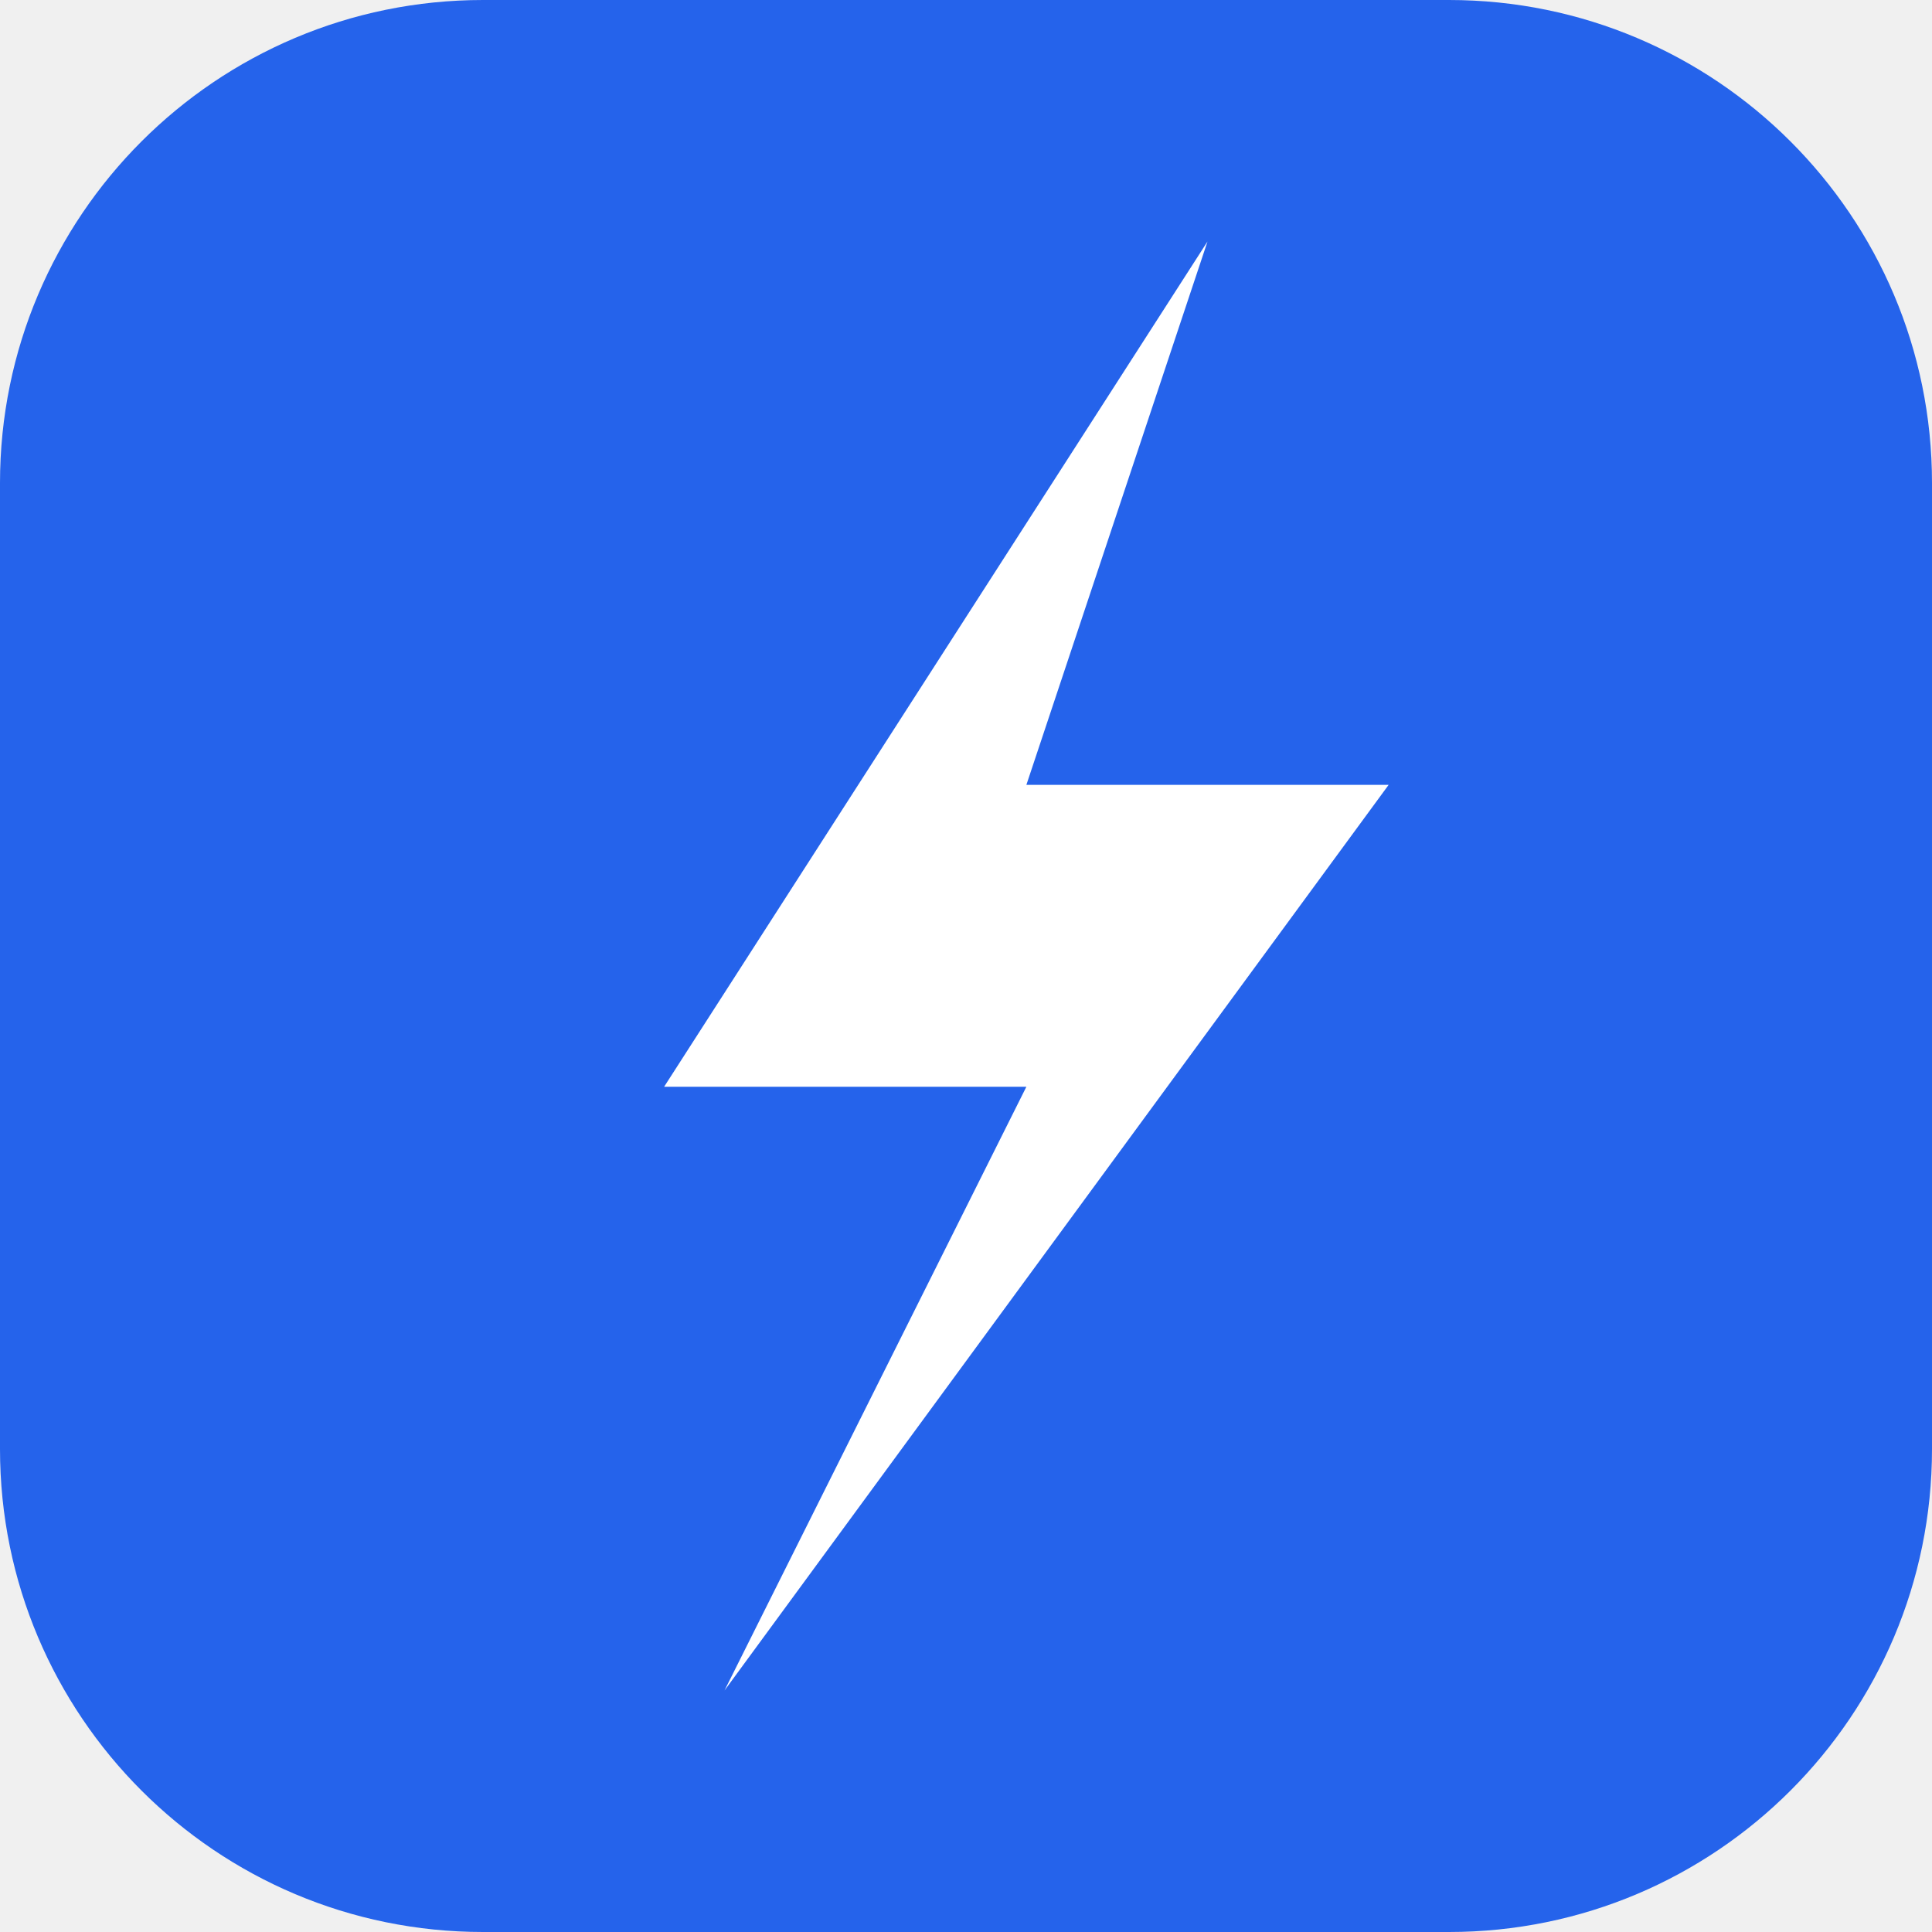
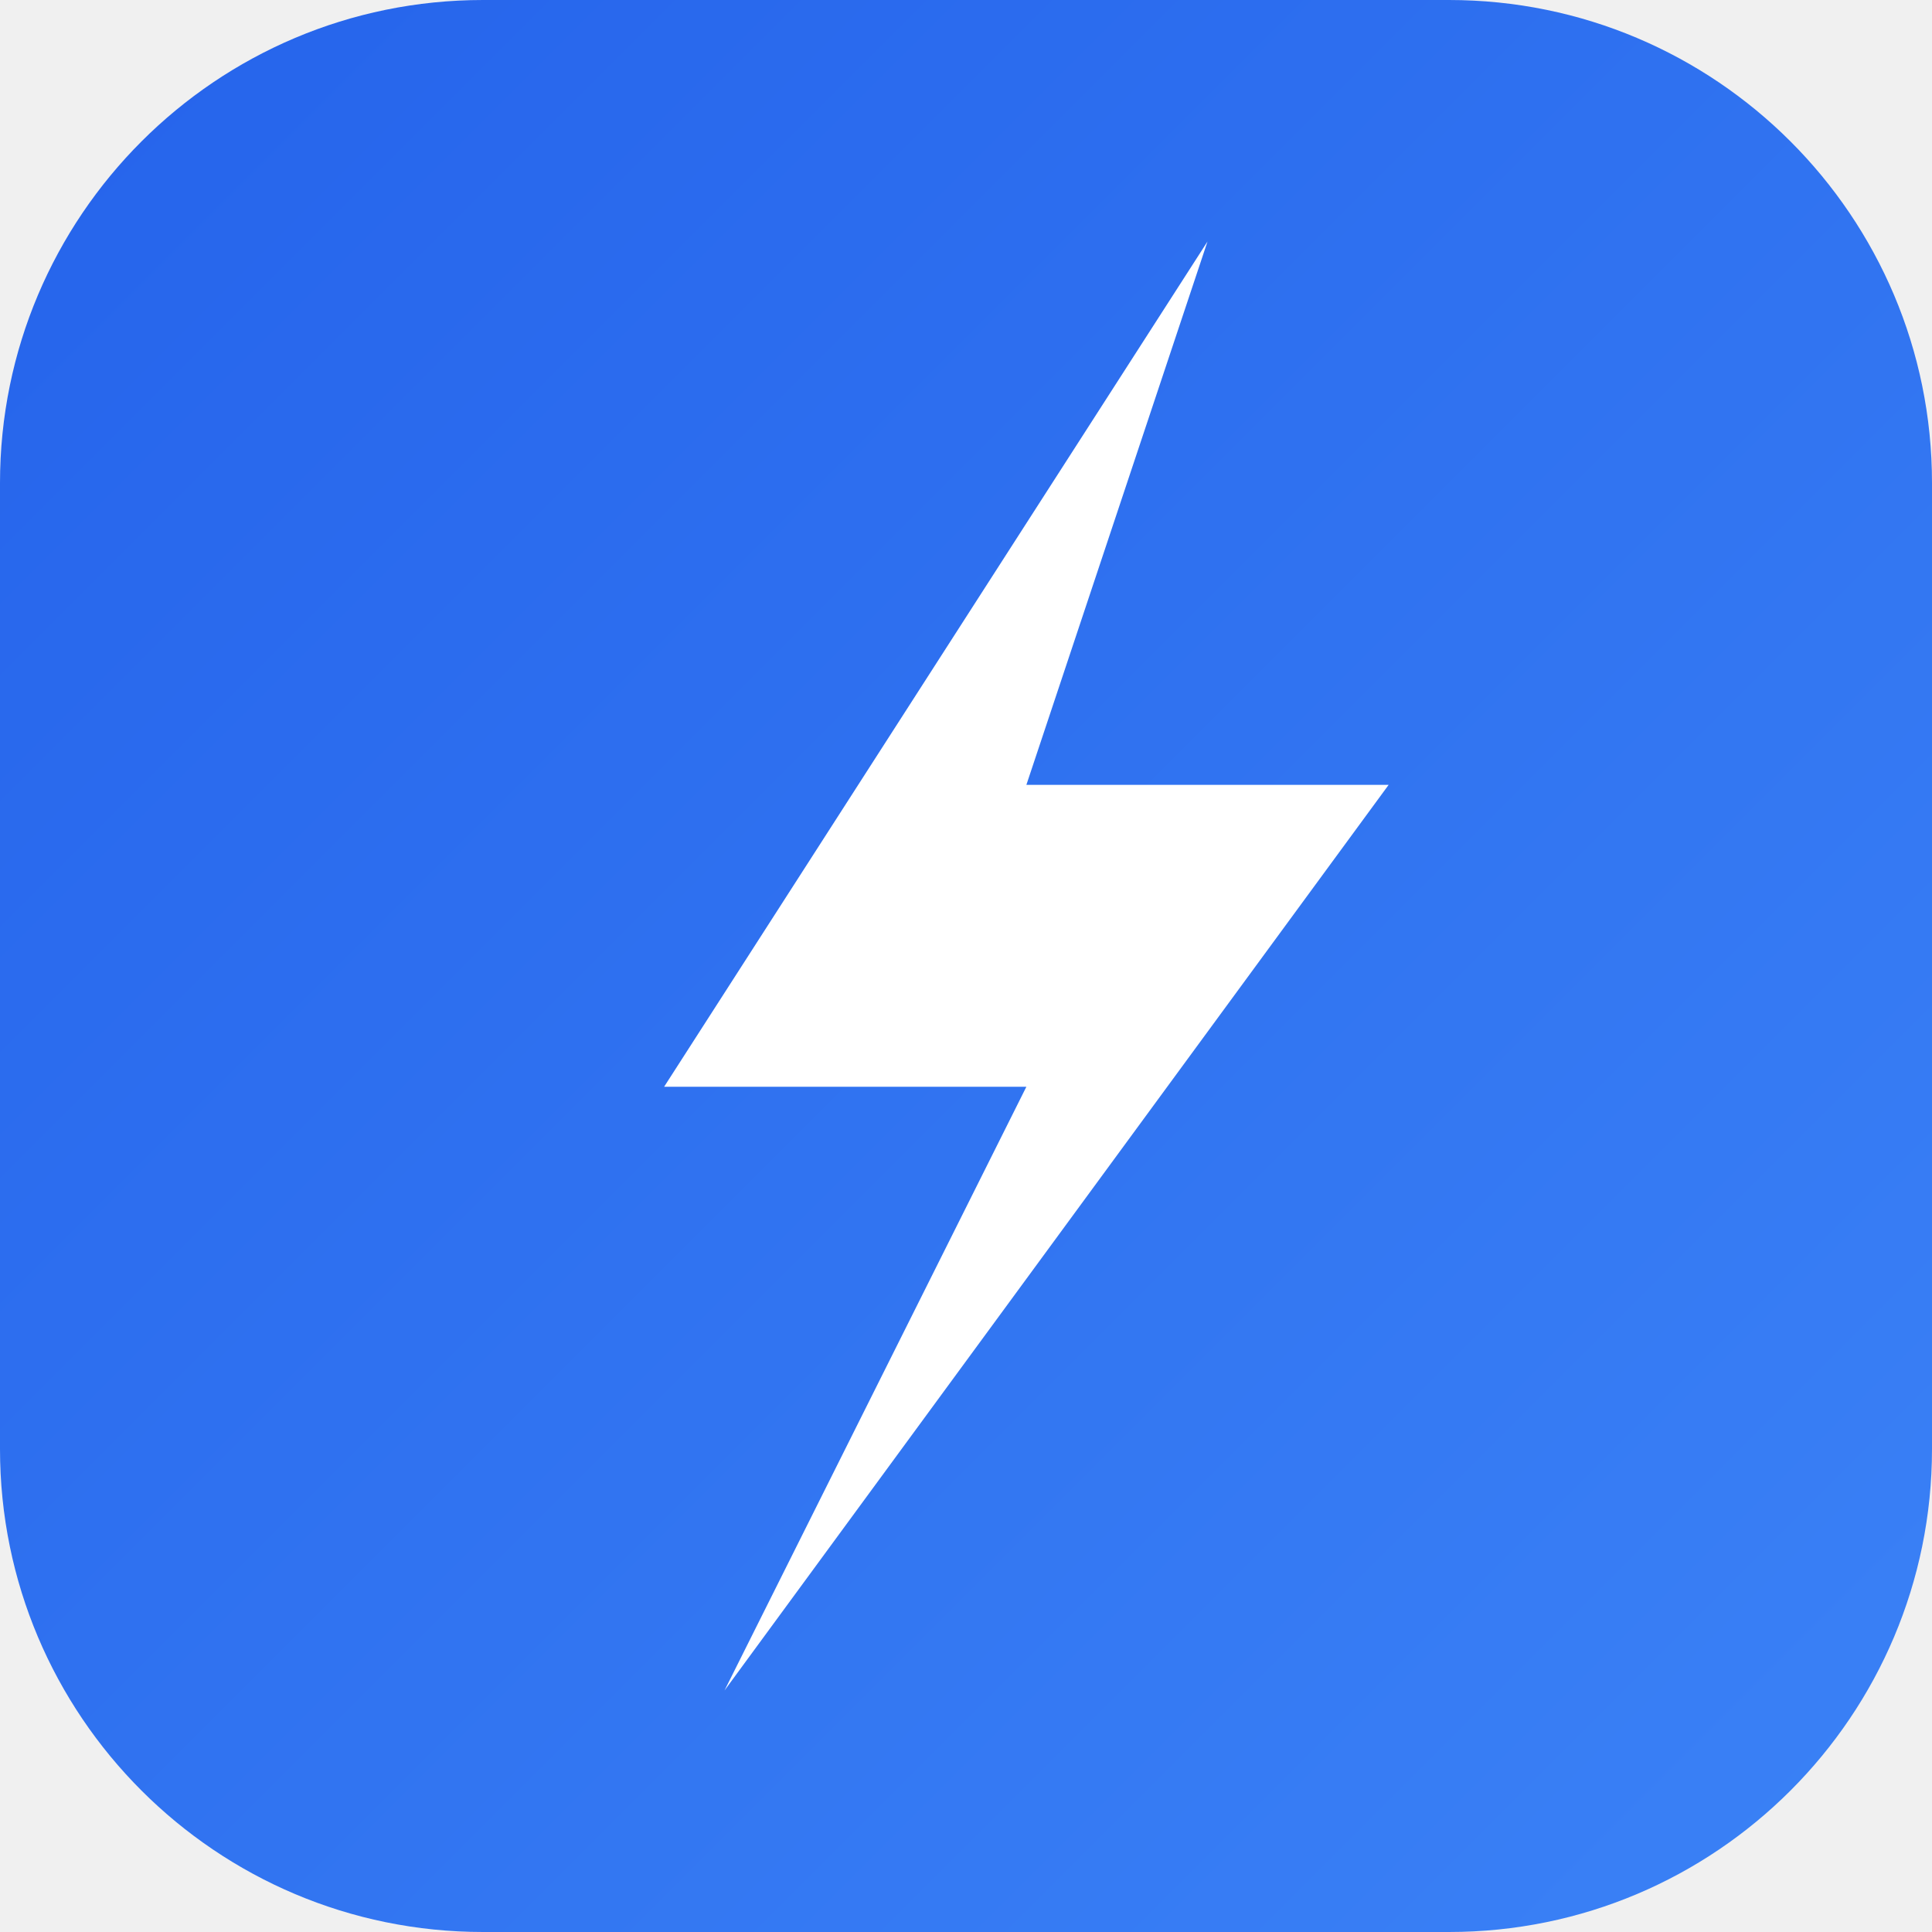
<svg xmlns="http://www.w3.org/2000/svg" viewBox="0 0 32 32">
-   <rect width="32" height="32" rx="8" fill="#2563eb" />
+   <defs>
+     <linearGradient id="g" x1="0%" y1="0%" x2="100%" y2="100%">
+       <stop offset="0%" style="stop-color:#2563eb" />
+       <stop offset="100%" style="stop-color:#3b82f6" />
+     </linearGradient>
+   </defs>
+   <rect width="32" height="32" rx="8" fill="url(#g)" />
  <path d="M20 4 L11 18 H17 L12 28 L23 13 H17 Z" fill="white" />
</svg>
